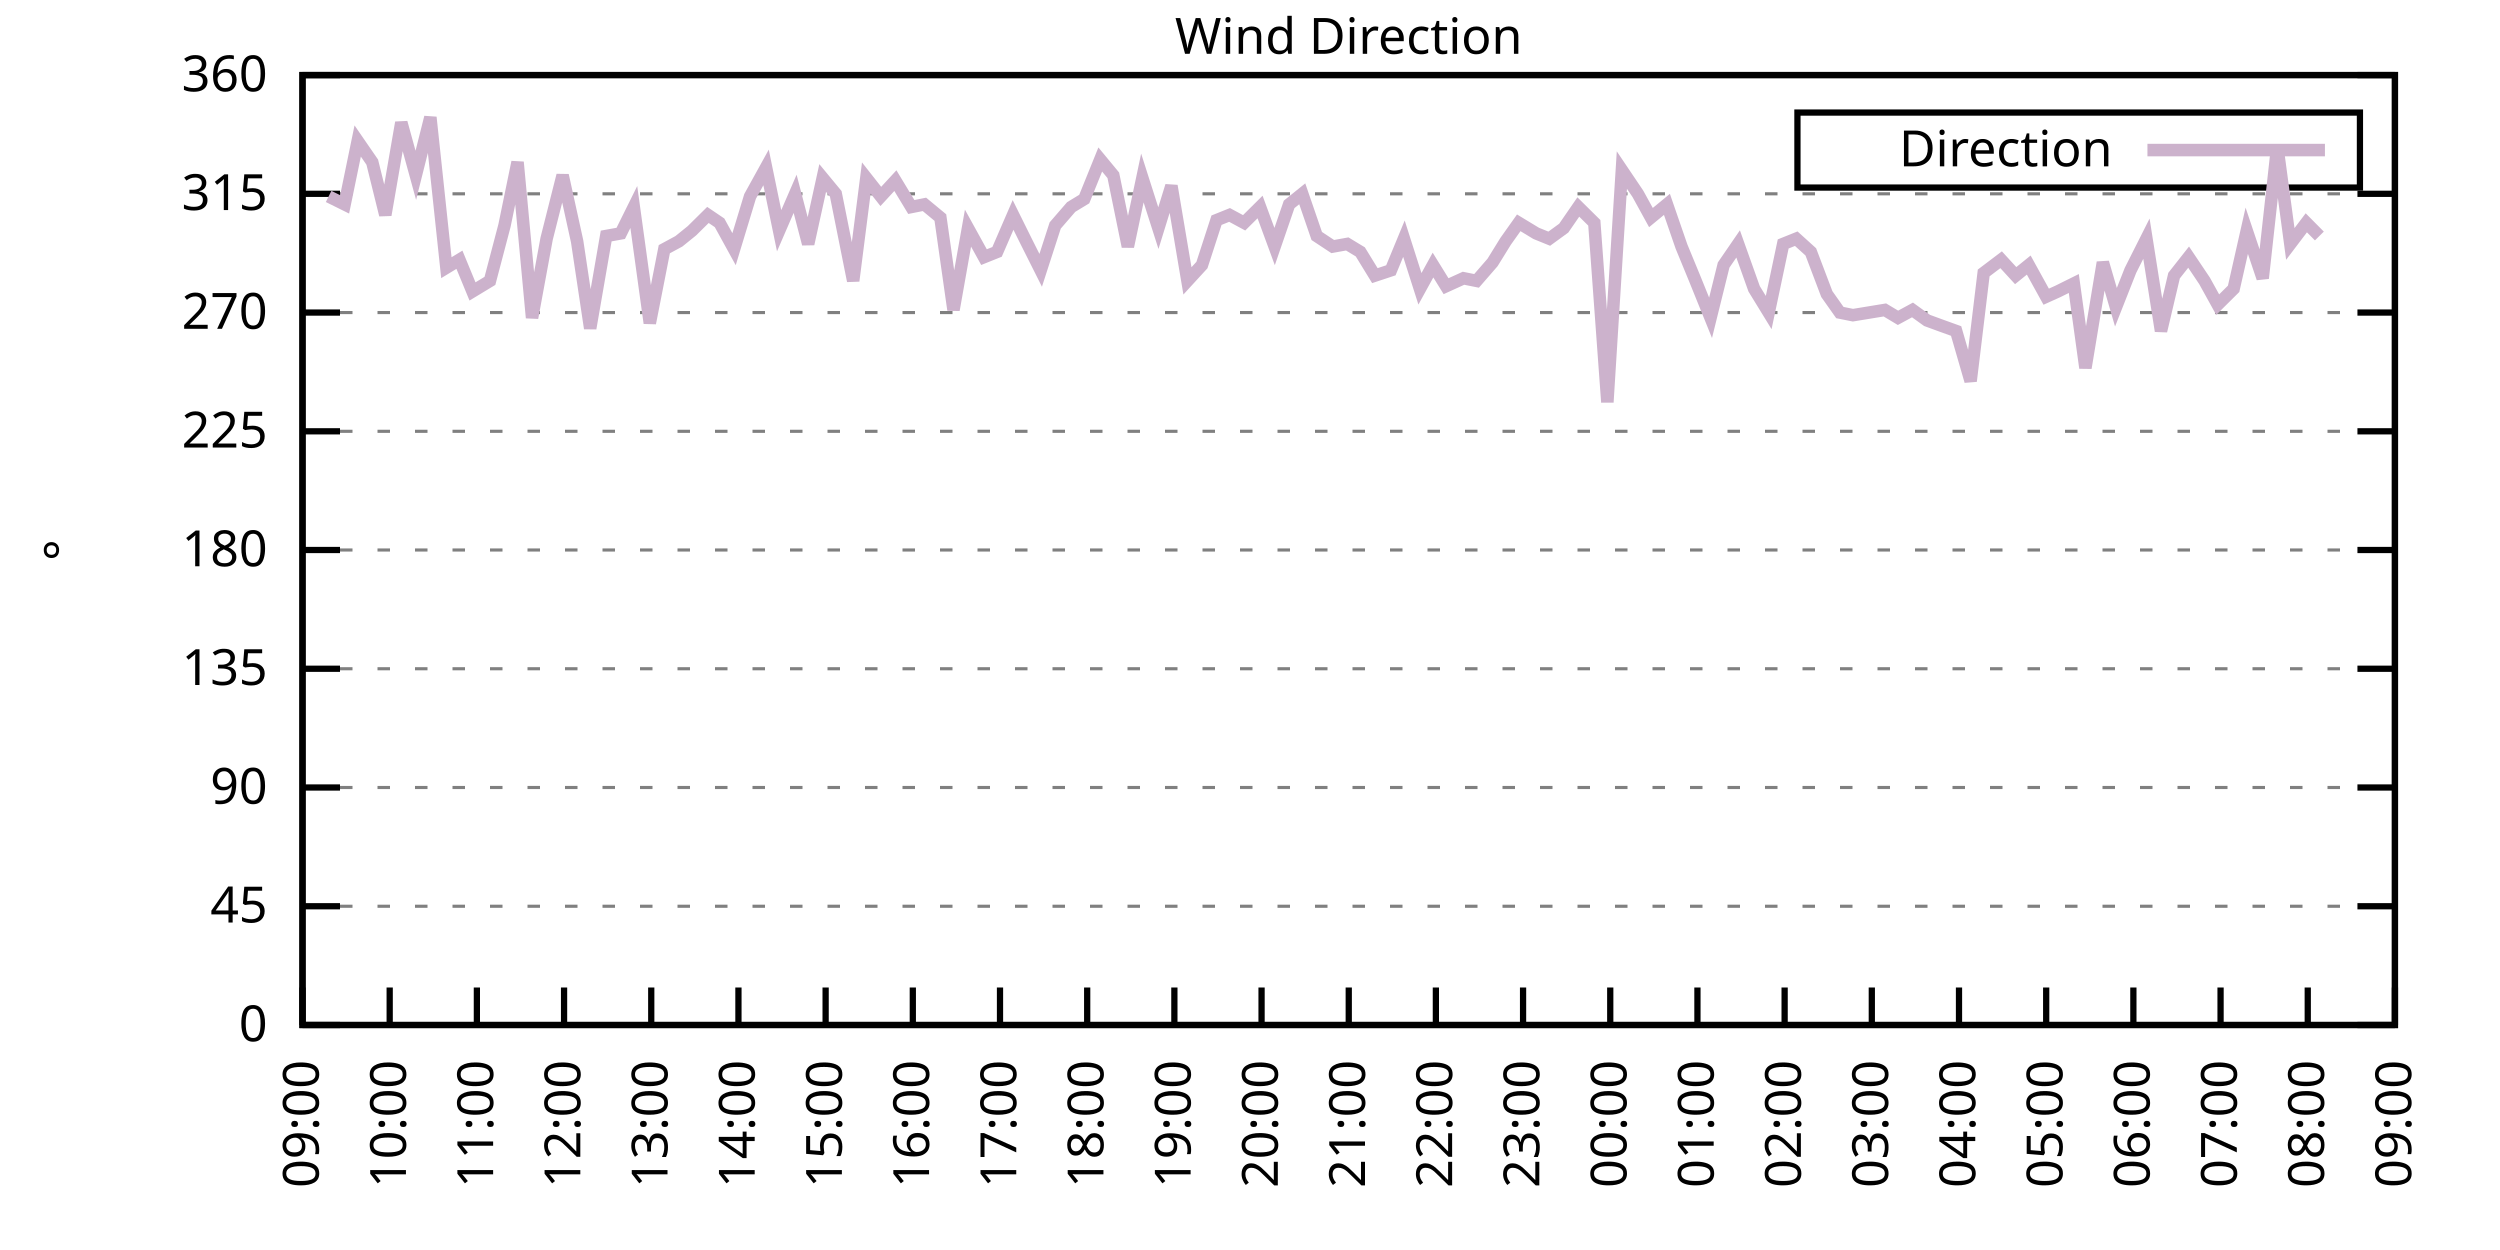
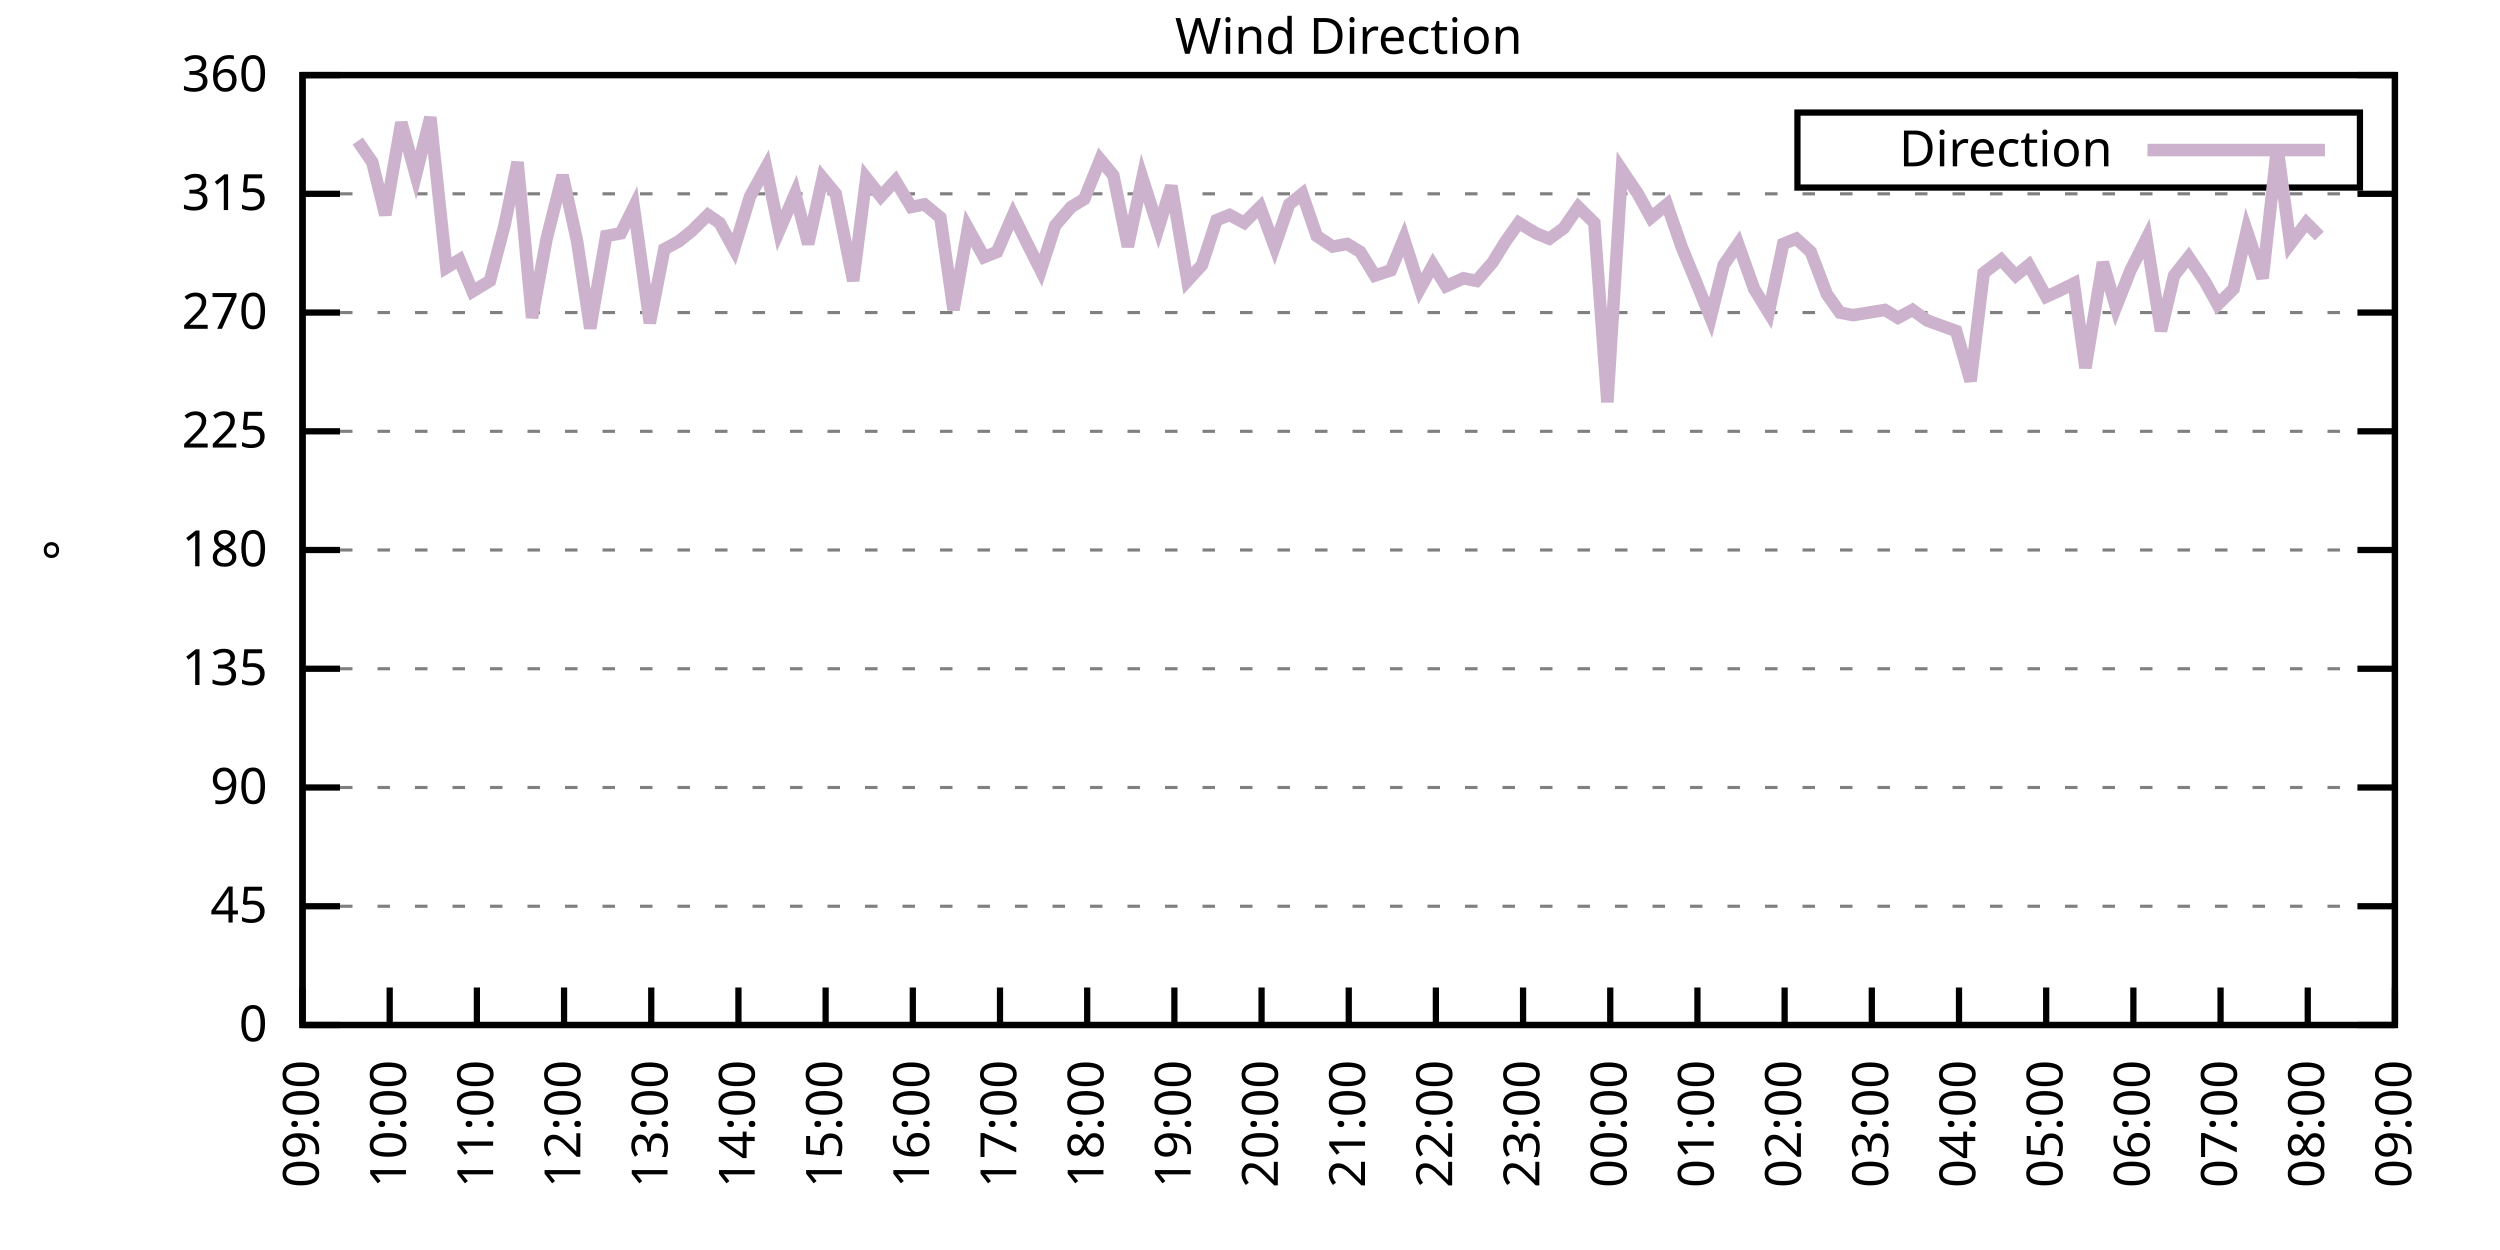
<svg xmlns="http://www.w3.org/2000/svg" xmlns:xlink="http://www.w3.org/1999/xlink" width="400" height="200" viewBox="0 0 400 200">
  <g id="gnuplot_canvas">
    <rect x="0" y="0" width="400" height="200" fill="none" />
    <defs>
      <circle id="gpDot" r="0.5" stroke-width="0.5" stroke="currentColor" />
      <path id="gpPt0" stroke-width="0.333" stroke="currentColor" d="M-1,0 h2 M0,-1 v2" />
      <path id="gpPt1" stroke-width="0.333" stroke="currentColor" d="M-1,-1 L1,1 M1,-1 L-1,1" />
      <path id="gpPt2" stroke-width="0.333" stroke="currentColor" d="M-1,0 L1,0 M0,-1 L0,1 M-1,-1 L1,1 M-1,1 L1,-1" />
      <rect id="gpPt3" stroke-width="0.333" stroke="currentColor" x="-1" y="-1" width="2" height="2" />
      <rect id="gpPt4" stroke-width="0.333" stroke="currentColor" fill="currentColor" x="-1" y="-1" width="2" height="2" />
      <circle id="gpPt5" stroke-width="0.333" stroke="currentColor" cx="0" cy="0" r="1" />
      <use xlink:href="#gpPt5" id="gpPt6" fill="currentColor" stroke="none" />
      <path id="gpPt7" stroke-width="0.333" stroke="currentColor" d="M0,-1.33 L-1.33,0.67 L1.33,0.67 z" />
      <use xlink:href="#gpPt7" id="gpPt8" fill="currentColor" stroke="none" />
      <use xlink:href="#gpPt7" id="gpPt9" stroke="currentColor" transform="rotate(180)" />
      <use xlink:href="#gpPt9" id="gpPt10" fill="currentColor" stroke="none" />
      <use xlink:href="#gpPt3" id="gpPt11" stroke="currentColor" transform="rotate(45)" />
      <use xlink:href="#gpPt11" id="gpPt12" fill="currentColor" stroke="none" />
      <path id="gpPt13" stroke-width="0.333" stroke="currentColor" d="M0,1.330 L1.265,0.411 L0.782,-1.067 L-0.782,-1.076 L-1.265,0.411 z" />
      <use xlink:href="#gpPt13" id="gpPt14" fill="currentColor" stroke="none" />
      <filter id="textbox" filterUnits="objectBoundingBox" x="0" y="0" height="1" width="1">
        <feFlood flood-color="white" flood-opacity="1" result="bgnd" />
        <feComposite in="SourceGraphic" in2="bgnd" operator="atop" />
      </filter>
      <filter id="greybox" filterUnits="objectBoundingBox" x="0" y="0" height="1" width="1">
        <feFlood flood-color="lightgrey" flood-opacity="1" result="grey" />
        <feComposite in="SourceGraphic" in2="grey" operator="atop" />
      </filter>
    </defs>
    <g fill="none" color="white" stroke="currentColor" stroke-width="1.00" stroke-linecap="butt" stroke-linejoin="miter">
</g>
    <g fill="none" color="black" stroke="currentColor" stroke-width="1.00" stroke-linecap="butt" stroke-linejoin="miter">
      <g stroke="none" shape-rendering="crispEdges">
        <polygon fill="rgb(255, 255, 255)" points="48.40,164.00 383.18,164.00 383.18,12.02 48.40,12.02 " />
      </g>
    </g>
    <g fill="none" color="black" stroke="currentColor" stroke-width="1.00" stroke-linecap="butt" stroke-linejoin="miter">
</g>
    <g fill="none" color="black" stroke="black" stroke-width="0.50" stroke-linecap="butt" stroke-linejoin="miter">
</g>
    <g fill="none" color="gray" stroke="currentColor" stroke-width="0.50" stroke-linecap="butt" stroke-linejoin="miter">
      <path stroke="gray" stroke-dasharray="2,4" class="gridline" d="M48.40,164.00 L383.19,164.00  " />
    </g>
    <g fill="none" color="gray" stroke="gray" stroke-width="1.00" stroke-linecap="butt" stroke-linejoin="miter">
</g>
    <g fill="none" color="black" stroke="currentColor" stroke-width="1.00" stroke-linecap="butt" stroke-linejoin="miter">
      <path stroke="black" d="M48.40,164.00 L54.40,164.00 M383.19,164.00 L377.19,164.00  " />
      <g transform="translate(42.80,166.60)" stroke="none" fill="black" font-family="Sans" font-size="8.00" text-anchor="end">
        <text>
          <tspan font-family="Sans"> 0</tspan>
        </text>
      </g>
    </g>
    <g fill="none" color="black" stroke="currentColor" stroke-width="1.00" stroke-linecap="butt" stroke-linejoin="miter">
</g>
    <g fill="none" color="black" stroke="black" stroke-width="0.50" stroke-linecap="butt" stroke-linejoin="miter">
</g>
    <g fill="none" color="gray" stroke="currentColor" stroke-width="0.50" stroke-linecap="butt" stroke-linejoin="miter">
      <path stroke="gray" stroke-dasharray="2,4" class="gridline" d="M48.40,145.00 L383.19,145.00  " />
    </g>
    <g fill="none" color="gray" stroke="gray" stroke-width="1.00" stroke-linecap="butt" stroke-linejoin="miter">
</g>
    <g fill="none" color="black" stroke="currentColor" stroke-width="1.00" stroke-linecap="butt" stroke-linejoin="miter">
      <path stroke="black" d="M48.40,145.00 L54.40,145.00 M383.19,145.00 L377.19,145.00  " />
      <g transform="translate(42.80,147.60)" stroke="none" fill="black" font-family="Sans" font-size="8.00" text-anchor="end">
        <text>
          <tspan font-family="Sans"> 45</tspan>
        </text>
      </g>
    </g>
    <g fill="none" color="black" stroke="currentColor" stroke-width="1.00" stroke-linecap="butt" stroke-linejoin="miter">
</g>
    <g fill="none" color="black" stroke="black" stroke-width="0.50" stroke-linecap="butt" stroke-linejoin="miter">
</g>
    <g fill="none" color="gray" stroke="currentColor" stroke-width="0.50" stroke-linecap="butt" stroke-linejoin="miter">
      <path stroke="gray" stroke-dasharray="2,4" class="gridline" d="M48.40,126.00 L383.19,126.00  " />
    </g>
    <g fill="none" color="gray" stroke="gray" stroke-width="1.00" stroke-linecap="butt" stroke-linejoin="miter">
</g>
    <g fill="none" color="black" stroke="currentColor" stroke-width="1.00" stroke-linecap="butt" stroke-linejoin="miter">
      <path stroke="black" d="M48.40,126.00 L54.40,126.00 M383.19,126.00 L377.19,126.00  " />
      <g transform="translate(42.80,128.60)" stroke="none" fill="black" font-family="Sans" font-size="8.00" text-anchor="end">
        <text>
          <tspan font-family="Sans"> 90</tspan>
        </text>
      </g>
    </g>
    <g fill="none" color="black" stroke="currentColor" stroke-width="1.00" stroke-linecap="butt" stroke-linejoin="miter">
</g>
    <g fill="none" color="black" stroke="black" stroke-width="0.50" stroke-linecap="butt" stroke-linejoin="miter">
</g>
    <g fill="none" color="gray" stroke="currentColor" stroke-width="0.50" stroke-linecap="butt" stroke-linejoin="miter">
      <path stroke="gray" stroke-dasharray="2,4" class="gridline" d="M48.40,107.00 L383.19,107.00  " />
    </g>
    <g fill="none" color="gray" stroke="gray" stroke-width="1.00" stroke-linecap="butt" stroke-linejoin="miter">
</g>
    <g fill="none" color="black" stroke="currentColor" stroke-width="1.00" stroke-linecap="butt" stroke-linejoin="miter">
      <path stroke="black" d="M48.40,107.00 L54.40,107.00 M383.19,107.00 L377.19,107.00  " />
      <g transform="translate(42.80,109.60)" stroke="none" fill="black" font-family="Sans" font-size="8.00" text-anchor="end">
        <text>
          <tspan font-family="Sans"> 135</tspan>
        </text>
      </g>
    </g>
    <g fill="none" color="black" stroke="currentColor" stroke-width="1.00" stroke-linecap="butt" stroke-linejoin="miter">
</g>
    <g fill="none" color="black" stroke="black" stroke-width="0.50" stroke-linecap="butt" stroke-linejoin="miter">
</g>
    <g fill="none" color="gray" stroke="currentColor" stroke-width="0.50" stroke-linecap="butt" stroke-linejoin="miter">
      <path stroke="gray" stroke-dasharray="2,4" class="gridline" d="M48.40,88.00 L383.19,88.00  " />
    </g>
    <g fill="none" color="gray" stroke="gray" stroke-width="1.00" stroke-linecap="butt" stroke-linejoin="miter">
</g>
    <g fill="none" color="black" stroke="currentColor" stroke-width="1.00" stroke-linecap="butt" stroke-linejoin="miter">
      <path stroke="black" d="M48.40,88.00 L54.40,88.00 M383.19,88.00 L377.19,88.00  " />
      <g transform="translate(42.80,90.60)" stroke="none" fill="black" font-family="Sans" font-size="8.00" text-anchor="end">
        <text>
          <tspan font-family="Sans"> 180</tspan>
        </text>
      </g>
    </g>
    <g fill="none" color="black" stroke="currentColor" stroke-width="1.00" stroke-linecap="butt" stroke-linejoin="miter">
</g>
    <g fill="none" color="black" stroke="black" stroke-width="0.50" stroke-linecap="butt" stroke-linejoin="miter">
</g>
    <g fill="none" color="gray" stroke="currentColor" stroke-width="0.50" stroke-linecap="butt" stroke-linejoin="miter">
      <path stroke="gray" stroke-dasharray="2,4" class="gridline" d="M48.40,69.01 L383.19,69.01  " />
    </g>
    <g fill="none" color="gray" stroke="gray" stroke-width="1.00" stroke-linecap="butt" stroke-linejoin="miter">
</g>
    <g fill="none" color="black" stroke="currentColor" stroke-width="1.00" stroke-linecap="butt" stroke-linejoin="miter">
      <path stroke="black" d="M48.40,69.01 L54.40,69.01 M383.19,69.01 L377.19,69.01  " />
      <g transform="translate(42.80,71.61)" stroke="none" fill="black" font-family="Sans" font-size="8.00" text-anchor="end">
        <text>
          <tspan font-family="Sans"> 225</tspan>
        </text>
      </g>
    </g>
    <g fill="none" color="black" stroke="currentColor" stroke-width="1.00" stroke-linecap="butt" stroke-linejoin="miter">
</g>
    <g fill="none" color="black" stroke="black" stroke-width="0.50" stroke-linecap="butt" stroke-linejoin="miter">
</g>
    <g fill="none" color="gray" stroke="currentColor" stroke-width="0.50" stroke-linecap="butt" stroke-linejoin="miter">
      <path stroke="gray" stroke-dasharray="2,4" class="gridline" d="M48.40,50.01 L383.19,50.01  " />
    </g>
    <g fill="none" color="gray" stroke="gray" stroke-width="1.00" stroke-linecap="butt" stroke-linejoin="miter">
</g>
    <g fill="none" color="black" stroke="currentColor" stroke-width="1.00" stroke-linecap="butt" stroke-linejoin="miter">
      <path stroke="black" d="M48.40,50.01 L54.40,50.01 M383.19,50.01 L377.19,50.01  " />
      <g transform="translate(42.80,52.61)" stroke="none" fill="black" font-family="Sans" font-size="8.00" text-anchor="end">
        <text>
          <tspan font-family="Sans"> 270</tspan>
        </text>
      </g>
    </g>
    <g fill="none" color="black" stroke="currentColor" stroke-width="1.00" stroke-linecap="butt" stroke-linejoin="miter">
</g>
    <g fill="none" color="black" stroke="black" stroke-width="0.50" stroke-linecap="butt" stroke-linejoin="miter">
</g>
    <g fill="none" color="gray" stroke="currentColor" stroke-width="0.50" stroke-linecap="butt" stroke-linejoin="miter">
      <path stroke="gray" stroke-dasharray="2,4" class="gridline" d="M48.40,31.01 L383.19,31.01  " />
    </g>
    <g fill="none" color="gray" stroke="gray" stroke-width="1.00" stroke-linecap="butt" stroke-linejoin="miter">
</g>
    <g fill="none" color="black" stroke="currentColor" stroke-width="1.00" stroke-linecap="butt" stroke-linejoin="miter">
      <path stroke="black" d="M48.40,31.01 L54.40,31.01 M383.19,31.01 L377.19,31.01  " />
      <g transform="translate(42.80,33.61)" stroke="none" fill="black" font-family="Sans" font-size="8.00" text-anchor="end">
        <text>
          <tspan font-family="Sans"> 315</tspan>
        </text>
      </g>
    </g>
    <g fill="none" color="black" stroke="currentColor" stroke-width="1.00" stroke-linecap="butt" stroke-linejoin="miter">
</g>
    <g fill="none" color="black" stroke="black" stroke-width="0.50" stroke-linecap="butt" stroke-linejoin="miter">
</g>
    <g fill="none" color="gray" stroke="currentColor" stroke-width="0.50" stroke-linecap="butt" stroke-linejoin="miter">
      <path stroke="gray" stroke-dasharray="2,4" class="gridline" d="M48.40,12.01 L383.19,12.01  " />
    </g>
    <g fill="none" color="gray" stroke="gray" stroke-width="1.00" stroke-linecap="butt" stroke-linejoin="miter">
</g>
    <g fill="none" color="black" stroke="currentColor" stroke-width="1.00" stroke-linecap="butt" stroke-linejoin="miter">
      <path stroke="black" d="M48.40,12.01 L54.40,12.01 M383.19,12.01 L377.19,12.01  " />
      <g transform="translate(42.80,14.61)" stroke="none" fill="black" font-family="Sans" font-size="8.00" text-anchor="end">
        <text>
          <tspan font-family="Sans"> 360</tspan>
        </text>
      </g>
    </g>
    <g fill="none" color="black" stroke="currentColor" stroke-width="1.00" stroke-linecap="butt" stroke-linejoin="miter">
      <path stroke="black" d="M48.40,164.00 L48.40,158.00  " />
      <g transform="translate(51.00,169.60) rotate(270.00)" stroke="none" fill="black" font-family="Sans" font-size="8.00" text-anchor="end">
        <text>
          <tspan font-family="Sans">09:00</tspan>
        </text>
      </g>
    </g>
    <g fill="none" color="black" stroke="currentColor" stroke-width="1.00" stroke-linecap="butt" stroke-linejoin="miter">
      <path stroke="black" d="M62.35,164.00 L62.35,158.00  " />
      <g transform="translate(64.95,169.60) rotate(270.00)" stroke="none" fill="black" font-family="Sans" font-size="8.00" text-anchor="end">
        <text>
          <tspan font-family="Sans">10:00</tspan>
        </text>
      </g>
    </g>
    <g fill="none" color="black" stroke="currentColor" stroke-width="1.00" stroke-linecap="butt" stroke-linejoin="miter">
      <path stroke="black" d="M76.30,164.00 L76.30,158.00  " />
      <g transform="translate(78.90,169.60) rotate(270.00)" stroke="none" fill="black" font-family="Sans" font-size="8.00" text-anchor="end">
        <text>
          <tspan font-family="Sans">11:00</tspan>
        </text>
      </g>
    </g>
    <g fill="none" color="black" stroke="currentColor" stroke-width="1.00" stroke-linecap="butt" stroke-linejoin="miter">
      <path stroke="black" d="M90.25,164.00 L90.25,158.00  " />
      <g transform="translate(92.85,169.60) rotate(270.00)" stroke="none" fill="black" font-family="Sans" font-size="8.00" text-anchor="end">
        <text>
          <tspan font-family="Sans">12:00</tspan>
        </text>
      </g>
    </g>
    <g fill="none" color="black" stroke="currentColor" stroke-width="1.00" stroke-linecap="butt" stroke-linejoin="miter">
      <path stroke="black" d="M104.20,164.00 L104.20,158.00  " />
      <g transform="translate(106.80,169.60) rotate(270.00)" stroke="none" fill="black" font-family="Sans" font-size="8.00" text-anchor="end">
        <text>
          <tspan font-family="Sans">13:00</tspan>
        </text>
      </g>
    </g>
    <g fill="none" color="black" stroke="currentColor" stroke-width="1.00" stroke-linecap="butt" stroke-linejoin="miter">
      <path stroke="black" d="M118.15,164.00 L118.15,158.00  " />
      <g transform="translate(120.75,169.60) rotate(270.00)" stroke="none" fill="black" font-family="Sans" font-size="8.00" text-anchor="end">
        <text>
          <tspan font-family="Sans">14:00</tspan>
        </text>
      </g>
    </g>
    <g fill="none" color="black" stroke="currentColor" stroke-width="1.00" stroke-linecap="butt" stroke-linejoin="miter">
      <path stroke="black" d="M132.10,164.00 L132.10,158.00  " />
      <g transform="translate(134.70,169.60) rotate(270.00)" stroke="none" fill="black" font-family="Sans" font-size="8.00" text-anchor="end">
        <text>
          <tspan font-family="Sans">15:00</tspan>
        </text>
      </g>
    </g>
    <g fill="none" color="black" stroke="currentColor" stroke-width="1.00" stroke-linecap="butt" stroke-linejoin="miter">
      <path stroke="black" d="M146.05,164.00 L146.05,158.00  " />
      <g transform="translate(148.65,169.60) rotate(270.00)" stroke="none" fill="black" font-family="Sans" font-size="8.00" text-anchor="end">
        <text>
          <tspan font-family="Sans">16:00</tspan>
        </text>
      </g>
    </g>
    <g fill="none" color="black" stroke="currentColor" stroke-width="1.00" stroke-linecap="butt" stroke-linejoin="miter">
      <path stroke="black" d="M160.00,164.00 L160.00,158.00  " />
      <g transform="translate(162.60,169.60) rotate(270.00)" stroke="none" fill="black" font-family="Sans" font-size="8.00" text-anchor="end">
        <text>
          <tspan font-family="Sans">17:00</tspan>
        </text>
      </g>
    </g>
    <g fill="none" color="black" stroke="currentColor" stroke-width="1.00" stroke-linecap="butt" stroke-linejoin="miter">
      <path stroke="black" d="M173.95,164.00 L173.95,158.00  " />
      <g transform="translate(176.55,169.60) rotate(270.00)" stroke="none" fill="black" font-family="Sans" font-size="8.00" text-anchor="end">
        <text>
          <tspan font-family="Sans">18:00</tspan>
        </text>
      </g>
    </g>
    <g fill="none" color="black" stroke="currentColor" stroke-width="1.00" stroke-linecap="butt" stroke-linejoin="miter">
      <path stroke="black" d="M187.90,164.00 L187.90,158.00  " />
      <g transform="translate(190.50,169.60) rotate(270.00)" stroke="none" fill="black" font-family="Sans" font-size="8.00" text-anchor="end">
        <text>
          <tspan font-family="Sans">19:00</tspan>
        </text>
      </g>
    </g>
    <g fill="none" color="black" stroke="currentColor" stroke-width="1.00" stroke-linecap="butt" stroke-linejoin="miter">
      <path stroke="black" d="M201.85,164.00 L201.85,158.00  " />
      <g transform="translate(204.45,169.60) rotate(270.00)" stroke="none" fill="black" font-family="Sans" font-size="8.00" text-anchor="end">
        <text>
          <tspan font-family="Sans">20:00</tspan>
        </text>
      </g>
    </g>
    <g fill="none" color="black" stroke="currentColor" stroke-width="1.00" stroke-linecap="butt" stroke-linejoin="miter">
      <path stroke="black" d="M215.80,164.00 L215.80,158.00  " />
      <g transform="translate(218.40,169.60) rotate(270.00)" stroke="none" fill="black" font-family="Sans" font-size="8.00" text-anchor="end">
        <text>
          <tspan font-family="Sans">21:00</tspan>
        </text>
      </g>
    </g>
    <g fill="none" color="black" stroke="currentColor" stroke-width="1.00" stroke-linecap="butt" stroke-linejoin="miter">
      <path stroke="black" d="M229.74,164.00 L229.74,158.00  " />
      <g transform="translate(232.34,169.60) rotate(270.00)" stroke="none" fill="black" font-family="Sans" font-size="8.00" text-anchor="end">
        <text>
          <tspan font-family="Sans">22:00</tspan>
        </text>
      </g>
    </g>
    <g fill="none" color="black" stroke="currentColor" stroke-width="1.00" stroke-linecap="butt" stroke-linejoin="miter">
      <path stroke="black" d="M243.69,164.00 L243.69,158.00  " />
      <g transform="translate(246.29,169.60) rotate(270.00)" stroke="none" fill="black" font-family="Sans" font-size="8.00" text-anchor="end">
        <text>
          <tspan font-family="Sans">23:00</tspan>
        </text>
      </g>
    </g>
    <g fill="none" color="black" stroke="currentColor" stroke-width="1.00" stroke-linecap="butt" stroke-linejoin="miter">
      <path stroke="black" d="M257.64,164.00 L257.64,158.00  " />
      <g transform="translate(260.24,169.60) rotate(270.00)" stroke="none" fill="black" font-family="Sans" font-size="8.00" text-anchor="end">
        <text>
          <tspan font-family="Sans">00:00</tspan>
        </text>
      </g>
    </g>
    <g fill="none" color="black" stroke="currentColor" stroke-width="1.00" stroke-linecap="butt" stroke-linejoin="miter">
      <path stroke="black" d="M271.59,164.00 L271.59,158.00  " />
      <g transform="translate(274.19,169.60) rotate(270.00)" stroke="none" fill="black" font-family="Sans" font-size="8.00" text-anchor="end">
        <text>
          <tspan font-family="Sans">01:00</tspan>
        </text>
      </g>
    </g>
    <g fill="none" color="black" stroke="currentColor" stroke-width="1.00" stroke-linecap="butt" stroke-linejoin="miter">
      <path stroke="black" d="M285.54,164.00 L285.54,158.00  " />
      <g transform="translate(288.14,169.60) rotate(270.00)" stroke="none" fill="black" font-family="Sans" font-size="8.00" text-anchor="end">
        <text>
          <tspan font-family="Sans">02:00</tspan>
        </text>
      </g>
    </g>
    <g fill="none" color="black" stroke="currentColor" stroke-width="1.00" stroke-linecap="butt" stroke-linejoin="miter">
      <path stroke="black" d="M299.49,164.00 L299.49,158.00  " />
      <g transform="translate(302.09,169.60) rotate(270.00)" stroke="none" fill="black" font-family="Sans" font-size="8.00" text-anchor="end">
        <text>
          <tspan font-family="Sans">03:00</tspan>
        </text>
      </g>
    </g>
    <g fill="none" color="black" stroke="currentColor" stroke-width="1.00" stroke-linecap="butt" stroke-linejoin="miter">
      <path stroke="black" d="M313.44,164.00 L313.44,158.00  " />
      <g transform="translate(316.04,169.60) rotate(270.00)" stroke="none" fill="black" font-family="Sans" font-size="8.00" text-anchor="end">
        <text>
          <tspan font-family="Sans">04:00</tspan>
        </text>
      </g>
    </g>
    <g fill="none" color="black" stroke="currentColor" stroke-width="1.00" stroke-linecap="butt" stroke-linejoin="miter">
      <path stroke="black" d="M327.39,164.00 L327.39,158.00  " />
      <g transform="translate(329.99,169.60) rotate(270.00)" stroke="none" fill="black" font-family="Sans" font-size="8.00" text-anchor="end">
        <text>
          <tspan font-family="Sans">05:00</tspan>
        </text>
      </g>
    </g>
    <g fill="none" color="black" stroke="currentColor" stroke-width="1.00" stroke-linecap="butt" stroke-linejoin="miter">
      <path stroke="black" d="M341.34,164.00 L341.34,158.00  " />
      <g transform="translate(343.94,169.60) rotate(270.00)" stroke="none" fill="black" font-family="Sans" font-size="8.00" text-anchor="end">
        <text>
          <tspan font-family="Sans">06:00</tspan>
        </text>
      </g>
    </g>
    <g fill="none" color="black" stroke="currentColor" stroke-width="1.00" stroke-linecap="butt" stroke-linejoin="miter">
      <path stroke="black" d="M355.29,164.00 L355.29,158.00  " />
      <g transform="translate(357.89,169.60) rotate(270.00)" stroke="none" fill="black" font-family="Sans" font-size="8.00" text-anchor="end">
        <text>
          <tspan font-family="Sans">07:00</tspan>
        </text>
      </g>
    </g>
    <g fill="none" color="black" stroke="currentColor" stroke-width="1.00" stroke-linecap="butt" stroke-linejoin="miter">
      <path stroke="black" d="M369.24,164.00 L369.24,158.00  " />
      <g transform="translate(371.84,169.60) rotate(270.00)" stroke="none" fill="black" font-family="Sans" font-size="8.00" text-anchor="end">
        <text>
          <tspan font-family="Sans">08:00</tspan>
        </text>
      </g>
    </g>
    <g fill="none" color="black" stroke="currentColor" stroke-width="1.00" stroke-linecap="butt" stroke-linejoin="miter">
      <path stroke="black" d="M383.19,164.00 L383.19,158.00  " />
      <g transform="translate(385.79,169.60) rotate(270.00)" stroke="none" fill="black" font-family="Sans" font-size="8.00" text-anchor="end">
        <text>
          <tspan font-family="Sans">09:00</tspan>
        </text>
      </g>
    </g>
    <g fill="none" color="black" stroke="currentColor" stroke-width="1.00" stroke-linecap="butt" stroke-linejoin="miter">
</g>
    <g fill="none" color="black" stroke="currentColor" stroke-width="1.00" stroke-linecap="butt" stroke-linejoin="miter">
      <path stroke="black" d="M48.40,12.01 L48.40,164.00 L383.19,164.00 L383.19,12.01 L48.40,12.01 Z  " />
    </g>
    <g fill="none" color="black" stroke="currentColor" stroke-width="1.00" stroke-linecap="butt" stroke-linejoin="miter">
</g>
    <g fill="none" color="black" stroke="currentColor" stroke-width="1.00" stroke-linecap="butt" stroke-linejoin="miter">
      <path stroke="black" d="M287.59,30.01 L287.59,18.01 L377.59,18.01 L377.59,30.01 L287.59,30.01 Z  " />
    </g>
    <g id="Wind_direction_plot_1">
      <g fill="none" color="white" stroke="black" stroke-width="2.00" stroke-linecap="butt" stroke-linejoin="miter">
</g>
      <g fill="none" color="black" stroke="currentColor" stroke-width="2.00" stroke-linecap="butt" stroke-linejoin="miter">
        <g transform="translate(337.99,26.61)" stroke="none" fill="black" font-family="Sans" font-size="8.00" text-anchor="end">
          <text>
            <tspan font-family="Sans">Direction</tspan>
          </text>
        </g>
      </g>
      <g fill="none" color="black" stroke="currentColor" stroke-width="2.00" stroke-linecap="butt" stroke-linejoin="miter">
-         <path stroke="rgb(204, 178, 204)" d="M343.59,24.01 L371.99,24.01 M52.58,31.43 L55.14,32.70 L57.23,22.56 L59.56,25.94 L61.65,34.39 L64.21,19.61   L66.53,28.05 L68.86,18.77 L71.42,42.83 L73.51,41.56 L75.60,46.63 L78.39,44.94 L80.72,36.08 L82.81,25.94   L85.13,50.85 L87.46,38.19 L90.02,28.05 L92.34,38.61 L94.43,52.54 L96.99,37.76 L99.32,37.34 L101.41,33.12   L103.97,51.70 L106.29,39.87 L108.62,38.61 L110.71,36.92 L113.27,34.39 L115.13,35.65 L117.45,39.87 L120.01,31.43   L122.57,26.79 L124.66,36.92 L127.22,31.01 L129.31,39.03 L131.63,28.48 L133.72,31.01 L136.51,44.94 L138.61,28.48   L140.93,31.43 L143.26,28.90 L145.81,33.12 L147.91,32.70 L150.46,34.81 L152.56,49.59 L154.88,36.50 L157.44,41.14   L159.53,40.30 L162.09,34.39 L164.18,38.61 L166.51,43.25 L168.83,36.08 L171.39,33.12 L173.48,31.85 L176.04,25.52   L178.13,28.05 L180.46,39.45 L182.78,28.48 L185.34,36.50 L187.43,29.74 L189.99,44.94 L192.31,42.41 L194.64,35.23   L196.73,34.39 L199.06,35.65 L201.61,33.12 L203.94,39.45 L206.26,32.70 L208.36,31.01 L210.68,37.76 L213.24,39.45   L215.56,39.03 L217.65,40.30 L219.98,44.10 L222.54,43.25 L224.63,38.19 L227.19,46.21 L229.28,42.41 L231.37,45.79   L234.16,44.52 L236.25,44.94 L238.81,41.99 L240.90,38.61 L243.00,35.65 L245.79,37.34 L247.88,38.19 L250.20,36.50   L252.53,33.12 L255.09,35.65 L257.18,64.36 L259.50,27.21 L262.06,31.01 L264.15,34.81 L266.71,32.70 L269.04,39.45   L271.13,44.52 L273.69,50.85 L275.78,42.41 L278.10,39.03 L280.66,46.21 L282.99,50.01 L285.31,39.03 L287.40,38.19   L289.73,40.30 L292.29,47.05 L294.38,50.01 L296.47,50.43 L299.03,50.01 L301.58,49.59 L303.68,50.85 L306.00,49.59   L308.33,51.27 L310.65,52.12 L312.98,52.96 L315.30,60.98 L317.39,43.67 L320.18,41.56 L322.51,44.10 L324.60,42.41   L327.39,47.47 L329.25,46.63 L331.81,45.36 L333.67,58.87 L336.46,41.99 L338.55,49.16 L340.88,43.25 L343.43,38.19   L345.76,52.96 L347.85,44.10 L350.18,41.14 L352.73,44.94 L354.83,48.74 L357.38,46.21 L359.48,36.92 L362.03,44.52   L364.36,23.41 L366.45,39.03 L369.01,35.65 L371.10,37.76  " />
+         <path stroke="rgb(204, 178, 204)" d="M343.59,24.01 L371.99,24.01 M57.23,22.56 L59.56,25.94 L61.65,34.39 L64.21,19.61 L66.53,28.05 L68.86,18.77   L71.42,42.83 L73.51,41.56 L75.60,46.63 L78.39,44.94 L80.72,36.08 L82.81,25.94 L85.13,50.85 L87.46,38.19   L90.02,28.05 L92.34,38.61 L94.43,52.54 L96.99,37.76 L99.32,37.34 L101.41,33.12 L103.97,51.70 L106.29,39.87   L108.62,38.61 L110.71,36.92 L113.27,34.39 L115.13,35.65 L117.45,39.87 L120.01,31.43 L122.57,26.79 L124.66,36.92   L127.22,31.01 L129.31,39.03 L131.63,28.48 L133.72,31.01 L136.51,44.94 L138.61,28.48 L140.93,31.43 L143.26,28.90   L145.81,33.12 L147.91,32.70 L150.46,34.81 L152.56,49.59 L154.88,36.50 L157.44,41.14 L159.53,40.30 L162.09,34.39   L164.18,38.61 L166.51,43.25 L168.83,36.08 L171.39,33.12 L173.48,31.85 L176.04,25.52 L178.13,28.05 L180.46,39.45   L182.78,28.48 L185.34,36.50 L187.43,29.74 L189.99,44.94 L192.31,42.41 L194.64,35.23 L196.73,34.39 L199.06,35.65   L201.61,33.12 L203.94,39.45 L206.26,32.70 L208.36,31.01 L210.68,37.76 L213.24,39.45 L215.56,39.03 L217.65,40.30   L219.98,44.10 L222.54,43.25 L224.63,38.19 L227.19,46.21 L229.28,42.41 L231.37,45.79 L234.16,44.52 L236.25,44.94   L238.81,41.99 L240.90,38.61 L243.00,35.65 L245.79,37.34 L247.88,38.19 L250.20,36.50 L252.53,33.12 L255.09,35.65   L257.18,64.36 L259.50,27.21 L262.06,31.01 L264.15,34.81 L266.71,32.70 L269.04,39.45 L271.13,44.52 L273.69,50.85   L275.78,42.41 L278.10,39.03 L280.66,46.21 L282.99,50.01 L285.31,39.03 L287.40,38.19 L289.73,40.30 L292.29,47.05   L294.38,50.01 L296.47,50.43 L299.03,50.01 L301.58,49.59 L303.68,50.85 L306.00,49.59 L308.33,51.27 L310.65,52.12   L312.98,52.96 L315.30,60.98 L317.39,43.67 L320.18,41.56 L322.51,44.10 L324.60,42.41 L327.39,47.47 L329.25,46.63   L331.81,45.36 L333.67,58.87 L336.46,41.99 L338.55,49.16 L340.88,43.25 L343.43,38.19 L345.76,52.96 L347.85,44.10   L350.18,41.14 L352.73,44.94 L354.83,48.74 L357.38,46.21 L359.48,36.92 L362.03,44.52 L364.36,23.41 L366.45,39.03   L369.01,35.65 L371.10,37.76  " />
      </g>
    </g>
    <g fill="none" color="black" stroke="currentColor" stroke-width="2.00" stroke-linecap="butt" stroke-linejoin="miter">
</g>
    <g fill="none" color="black" stroke="black" stroke-width="1.00" stroke-linecap="butt" stroke-linejoin="miter">
</g>
    <g fill="none" color="black" stroke="currentColor" stroke-width="1.00" stroke-linecap="butt" stroke-linejoin="miter">
      <path stroke="black" d="M48.40,12.01 L48.40,164.00 L383.19,164.00 L383.19,12.01 L48.40,12.01 Z  " />
      <g transform="translate(12.80,88.01) rotate(270.00)" stroke="none" fill="black" font-family="Sans" font-size="8.00" text-anchor="middle">
        <text>
          <tspan font-family="Sans">°</tspan>
        </text>
      </g>
    </g>
    <g fill="none" color="black" stroke="currentColor" stroke-width="1.00" stroke-linecap="butt" stroke-linejoin="miter">
</g>
    <g fill="none" color="black" stroke="currentColor" stroke-width="1.00" stroke-linecap="butt" stroke-linejoin="miter">
      <g transform="translate(215.79,8.61)" stroke="none" fill="black" font-family="Sans" font-size="8.00" text-anchor="middle">
        <text>
          <tspan font-family="Sans">Wind Direction</tspan>
        </text>
      </g>
    </g>
    <g fill="none" color="black" stroke="currentColor" stroke-width="1.00" stroke-linecap="butt" stroke-linejoin="miter">
</g>
  </g>
</svg>
